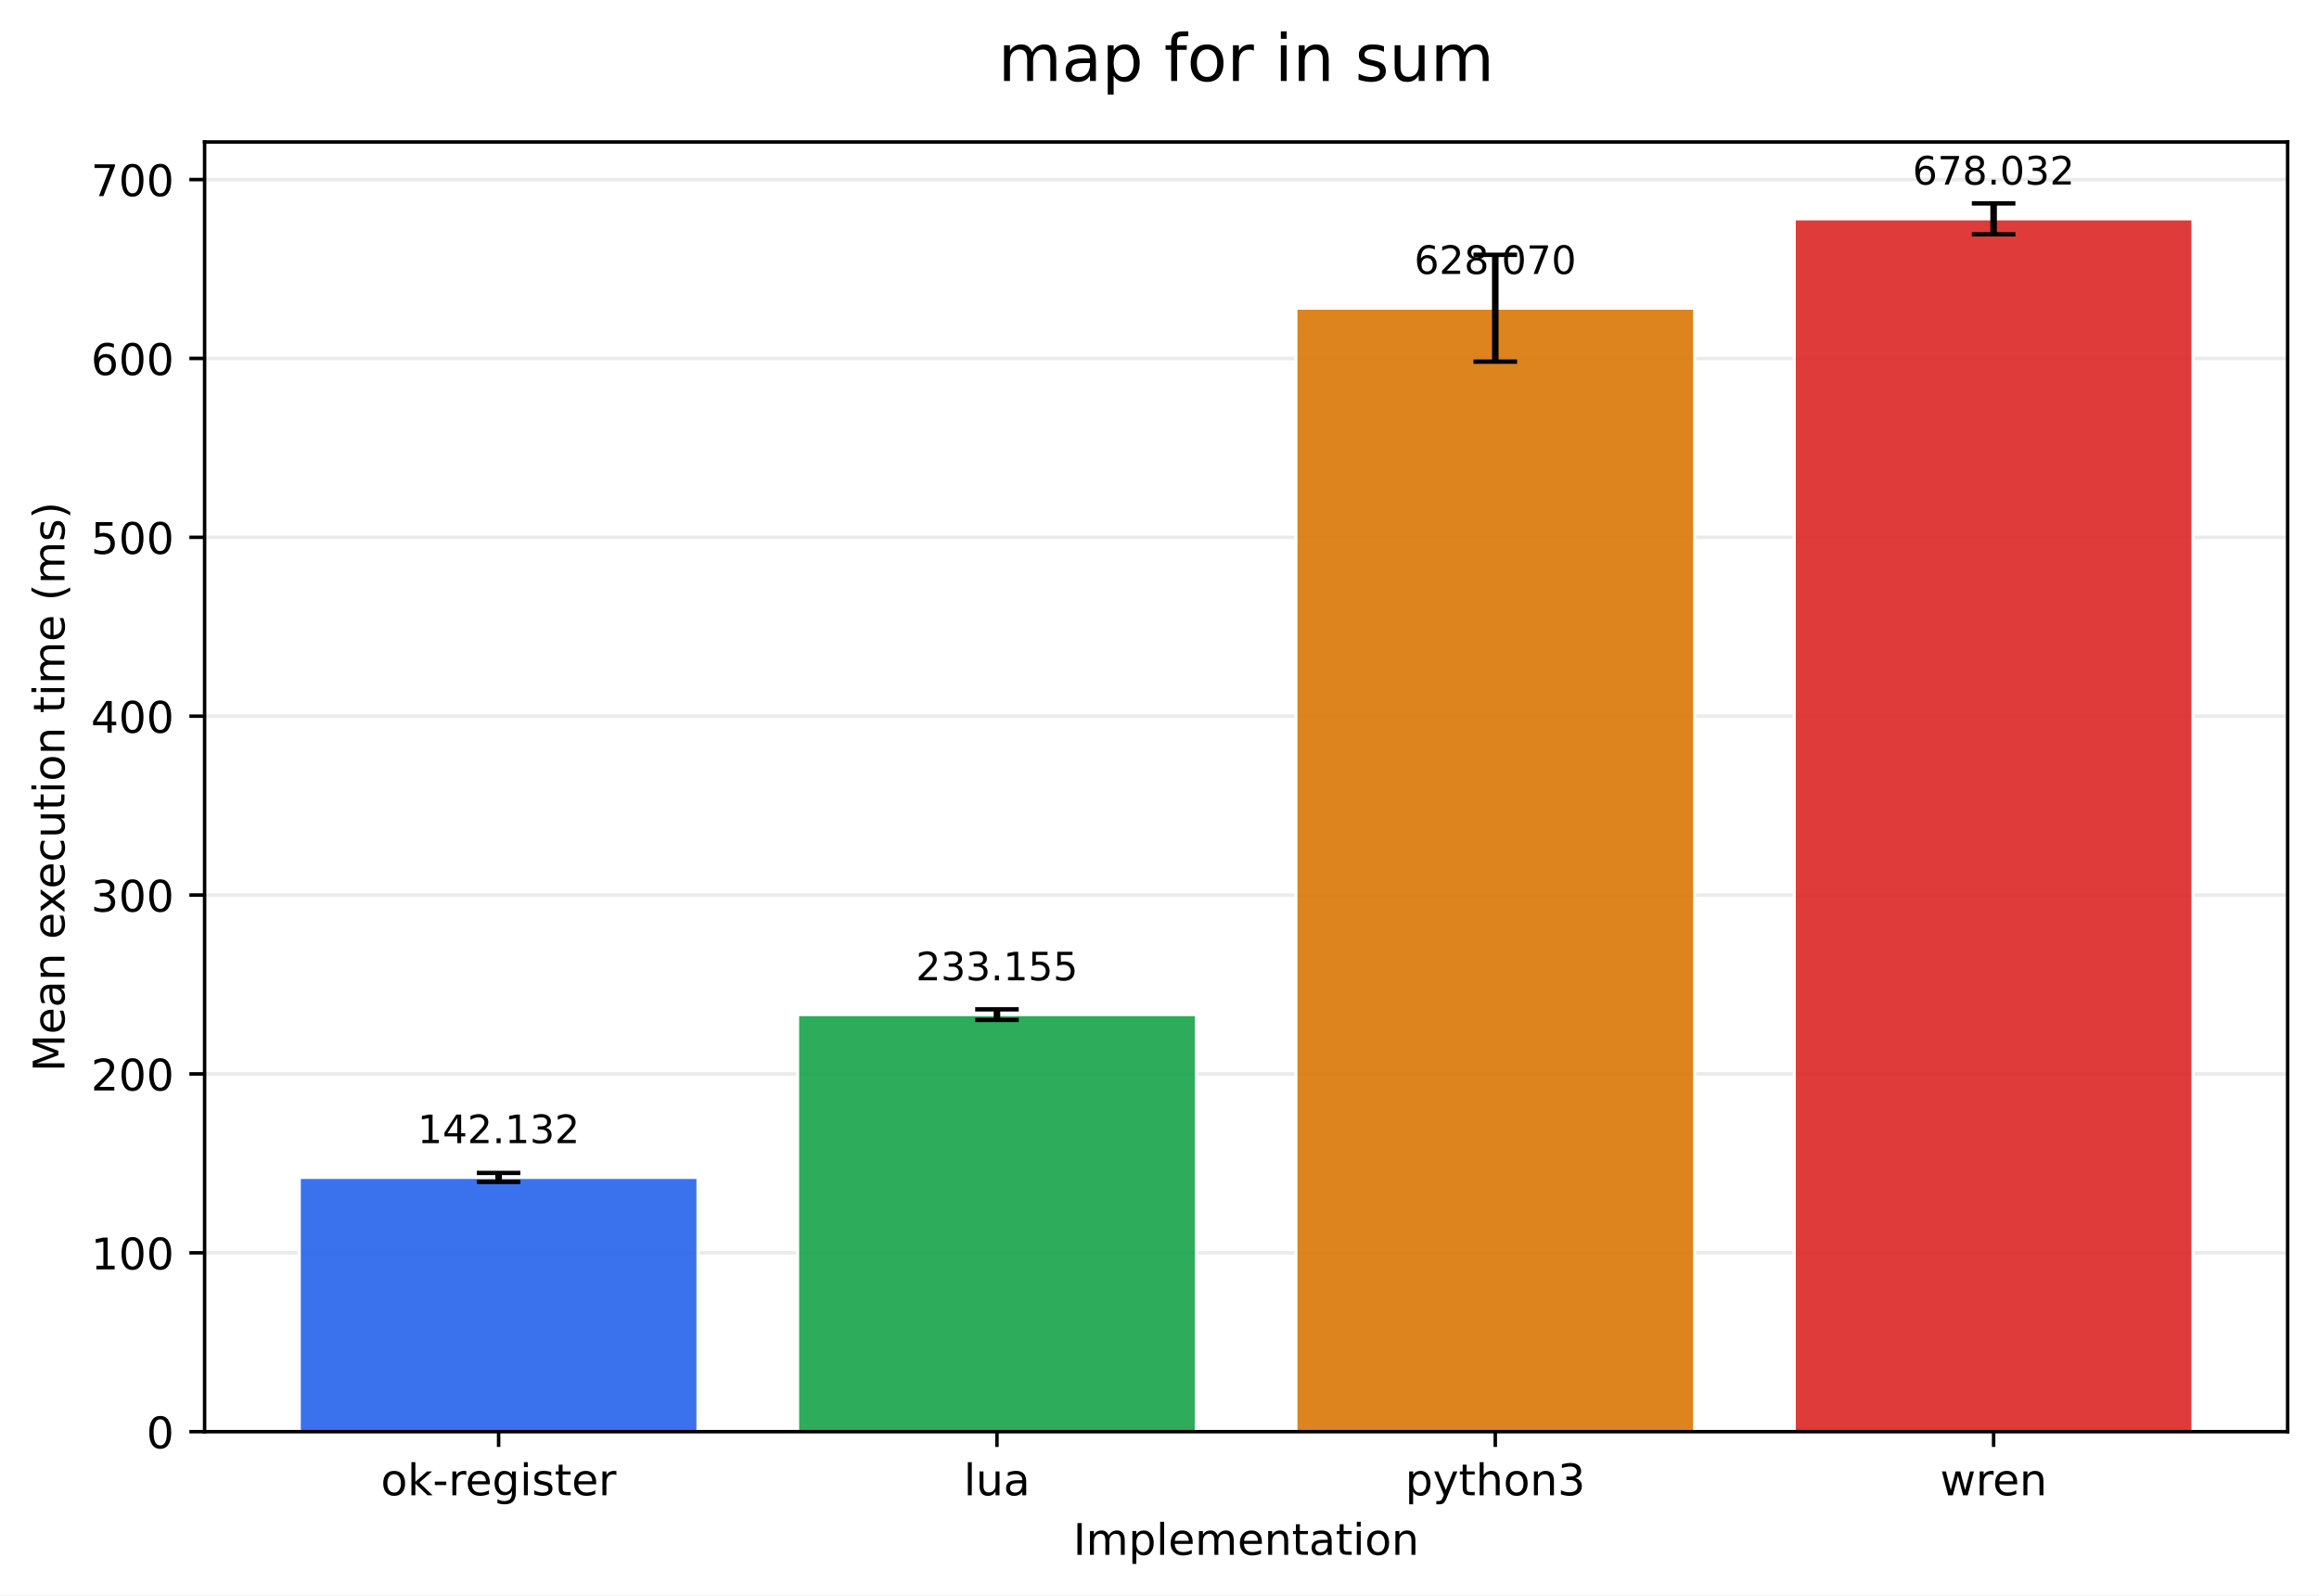
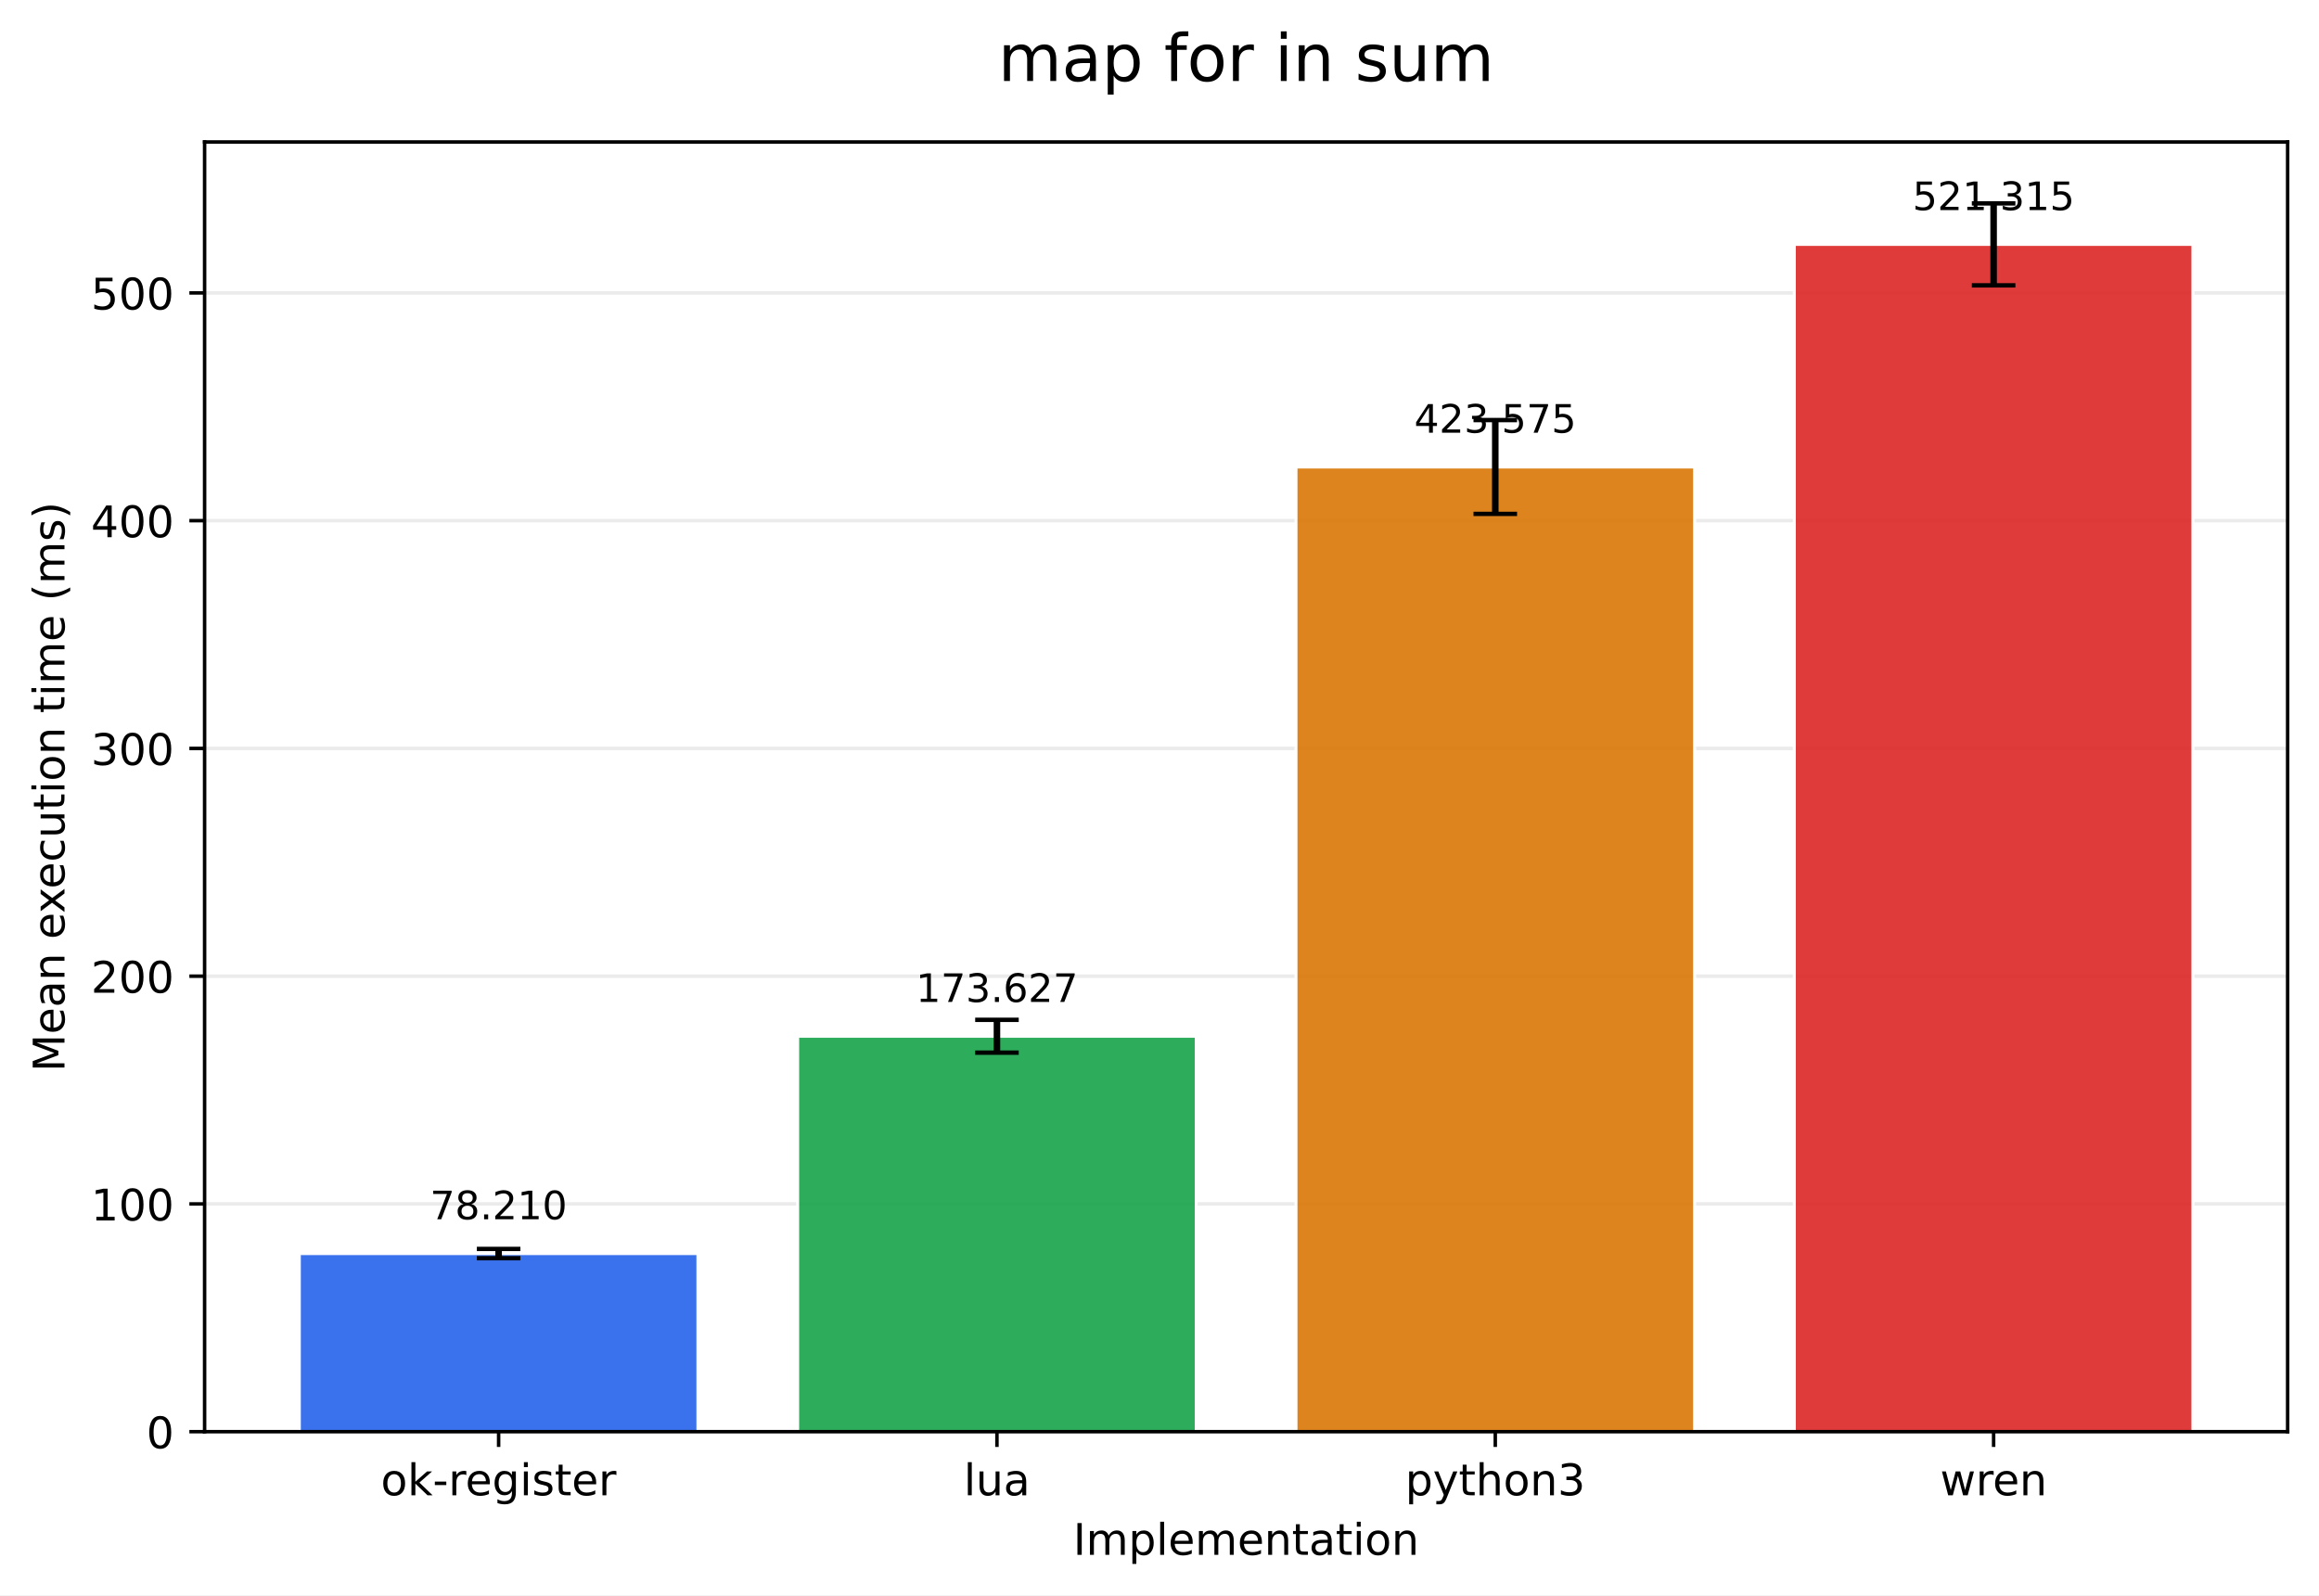
<svg xmlns="http://www.w3.org/2000/svg" xmlns:xlink="http://www.w3.org/1999/xlink" width="532.316pt" height="366.274pt" viewBox="0 0 532.316 366.274" version="1.1">
  <defs>
    <style type="text/css">*{stroke-linejoin: round; stroke-linecap: butt}</style>
  </defs>
  <g id="figure_1">
    <g id="patch_1">
      <path d="M 0 366.274  L 532.316 366.274  L 532.316 0  L 0 0  z " style="fill: #ffffff" />
    </g>
    <g id="axes_1">
      <g id="patch_2">
        <path d="M 46.966 328.718  L 525.116 328.718  L 525.116 32.598  L 46.966 32.598  z " style="fill: #ffffff" />
      </g>
      <g id="matplotlib.axis_1">
        <g id="xtick_1">
          <g id="line2d_1">
            <defs>
-               <path id="m0821c8e888" d="M 0 0  L 0 3.5  " style="stroke: #000000; stroke-width: 0.8" />
+               <path id="m2a55e79a93" d="M 0 0  L 0 3.5  " style="stroke: #000000; stroke-width: 0.8" />
            </defs>
            <g>
-               <use xlink:href="#m0821c8e888" x="114.456" y="328.718" style="stroke: #000000; stroke-width: 0.8" />
+               <use xlink:href="#m2a55e79a93" x="114.456" y="328.718" style="stroke: #000000; stroke-width: 0.8" />
            </g>
          </g>
          <g id="text_1">
            <g transform="translate(87.41742 343.3161) scale(0.1 -0.1)">
              <defs>
                <path id="DejaVuSans-6f" d="M 1959 3097  Q 1497 3097 1228 2736  Q 959 2375 959 1747  Q 959 1119 1226 758  Q 1494 397 1959 397  Q 2419 397 2687 759  Q 2956 1122 2956 1747  Q 2956 2369 2687 2733  Q 2419 3097 1959 3097  z M 1959 3584  Q 2709 3584 3137 3096  Q 3566 2609 3566 1747  Q 3566 888 3137 398  Q 2709 -91 1959 -91  Q 1206 -91 779 398  Q 353 888 353 1747  Q 353 2609 779 3096  Q 1206 3584 1959 3584  z " transform="scale(0.015625)" />
                <path id="DejaVuSans-6b" d="M 581 4863  L 1159 4863  L 1159 1991  L 2875 3500  L 3609 3500  L 1753 1863  L 3688 0  L 2938 0  L 1159 1709  L 1159 0  L 581 0  L 581 4863  z " transform="scale(0.015625)" />
                <path id="DejaVuSans-2d" d="M 313 2009  L 1997 2009  L 1997 1497  L 313 1497  L 313 2009  z " transform="scale(0.015625)" />
                <path id="DejaVuSans-72" d="M 2631 2963  Q 2534 3019 2420 3045  Q 2306 3072 2169 3072  Q 1681 3072 1420 2755  Q 1159 2438 1159 1844  L 1159 0  L 581 0  L 581 3500  L 1159 3500  L 1159 2956  Q 1341 3275 1631 3429  Q 1922 3584 2338 3584  Q 2397 3584 2469 3576  Q 2541 3569 2628 3553  L 2631 2963  z " transform="scale(0.015625)" />
                <path id="DejaVuSans-65" d="M 3597 1894  L 3597 1613  L 953 1613  Q 991 1019 1311 708  Q 1631 397 2203 397  Q 2534 397 2845 478  Q 3156 559 3463 722  L 3463 178  Q 3153 47 2828 -22  Q 2503 -91 2169 -91  Q 1331 -91 842 396  Q 353 884 353 1716  Q 353 2575 817 3079  Q 1281 3584 2069 3584  Q 2775 3584 3186 3129  Q 3597 2675 3597 1894  z M 3022 2063  Q 3016 2534 2758 2815  Q 2500 3097 2075 3097  Q 1594 3097 1305 2825  Q 1016 2553 972 2059  L 3022 2063  z " transform="scale(0.015625)" />
                <path id="DejaVuSans-67" d="M 2906 1791  Q 2906 2416 2648 2759  Q 2391 3103 1925 3103  Q 1463 3103 1205 2759  Q 947 2416 947 1791  Q 947 1169 1205 825  Q 1463 481 1925 481  Q 2391 481 2648 825  Q 2906 1169 2906 1791  z M 3481 434  Q 3481 -459 3084 -895  Q 2688 -1331 1869 -1331  Q 1566 -1331 1297 -1286  Q 1028 -1241 775 -1147  L 775 -588  Q 1028 -725 1275 -790  Q 1522 -856 1778 -856  Q 2344 -856 2625 -561  Q 2906 -266 2906 331  L 2906 616  Q 2728 306 2450 153  Q 2172 0 1784 0  Q 1141 0 747 490  Q 353 981 353 1791  Q 353 2603 747 3093  Q 1141 3584 1784 3584  Q 2172 3584 2450 3431  Q 2728 3278 2906 2969  L 2906 3500  L 3481 3500  L 3481 434  z " transform="scale(0.015625)" />
                <path id="DejaVuSans-69" d="M 603 3500  L 1178 3500  L 1178 0  L 603 0  L 603 3500  z M 603 4863  L 1178 4863  L 1178 4134  L 603 4134  L 603 4863  z " transform="scale(0.015625)" />
                <path id="DejaVuSans-73" d="M 2834 3397  L 2834 2853  Q 2591 2978 2328 3040  Q 2066 3103 1784 3103  Q 1356 3103 1142 2972  Q 928 2841 928 2578  Q 928 2378 1081 2264  Q 1234 2150 1697 2047  L 1894 2003  Q 2506 1872 2764 1633  Q 3022 1394 3022 966  Q 3022 478 2636 193  Q 2250 -91 1575 -91  Q 1294 -91 989 -36  Q 684 19 347 128  L 347 722  Q 666 556 975 473  Q 1284 391 1588 391  Q 1994 391 2212 530  Q 2431 669 2431 922  Q 2431 1156 2273 1281  Q 2116 1406 1581 1522  L 1381 1569  Q 847 1681 609 1914  Q 372 2147 372 2553  Q 372 3047 722 3315  Q 1072 3584 1716 3584  Q 2034 3584 2315 3537  Q 2597 3491 2834 3397  z " transform="scale(0.015625)" />
                <path id="DejaVuSans-74" d="M 1172 4494  L 1172 3500  L 2356 3500  L 2356 3053  L 1172 3053  L 1172 1153  Q 1172 725 1289 603  Q 1406 481 1766 481  L 2356 481  L 2356 0  L 1766 0  Q 1100 0 847 248  Q 594 497 594 1153  L 594 3053  L 172 3053  L 172 3500  L 594 3500  L 594 4494  L 1172 4494  z " transform="scale(0.015625)" />
              </defs>
              <use xlink:href="#DejaVuSans-6f" />
              <use xlink:href="#DejaVuSans-6b" transform="translate(61.18164 0)" />
              <use xlink:href="#DejaVuSans-2d" transform="translate(119.0918 0)" />
              <use xlink:href="#DejaVuSans-72" transform="translate(155.1758 0)" />
              <use xlink:href="#DejaVuSans-65" transform="translate(194.0391 0)" />
              <use xlink:href="#DejaVuSans-67" transform="translate(255.5625 0)" />
              <use xlink:href="#DejaVuSans-69" transform="translate(319.0391 0)" />
              <use xlink:href="#DejaVuSans-73" transform="translate(346.8223 0)" />
              <use xlink:href="#DejaVuSans-74" transform="translate(398.9219 0)" />
              <use xlink:href="#DejaVuSans-65" transform="translate(438.1309 0)" />
              <use xlink:href="#DejaVuSans-72" transform="translate(499.6543 0)" />
            </g>
          </g>
        </g>
        <g id="xtick_2">
          <g id="line2d_2">
            <g>
-               <use xlink:href="#m0821c8e888" x="228.846" y="328.718" style="stroke: #000000; stroke-width: 0.8" />
+               <use xlink:href="#m2a55e79a93" x="228.846" y="328.718" style="stroke: #000000; stroke-width: 0.8" />
            </g>
          </g>
          <g id="text_2">
            <g transform="translate(221.2238 343.3161) scale(0.1 -0.1)">
              <defs>
                <path id="DejaVuSans-6c" d="M 603 4863  L 1178 4863  L 1178 0  L 603 0  L 603 4863  z " transform="scale(0.015625)" />
                <path id="DejaVuSans-75" d="M 544 1381  L 544 3500  L 1119 3500  L 1119 1403  Q 1119 906 1312 657  Q 1506 409 1894 409  Q 2359 409 2629 706  Q 2900 1003 2900 1516  L 2900 3500  L 3475 3500  L 3475 0  L 2900 0  L 2900 538  Q 2691 219 2414 64  Q 2138 -91 1772 -91  Q 1169 -91 856 284  Q 544 659 544 1381  z M 1991 3584  L 1991 3584  z " transform="scale(0.015625)" />
                <path id="DejaVuSans-61" d="M 2194 1759  Q 1497 1759 1228 1600  Q 959 1441 959 1056  Q 959 750 1161 570  Q 1363 391 1709 391  Q 2188 391 2477 730  Q 2766 1069 2766 1631  L 2766 1759  L 2194 1759  z M 3341 1997  L 3341 0  L 2766 0  L 2766 531  Q 2569 213 2275 61  Q 1981 -91 1556 -91  Q 1019 -91 701 211  Q 384 513 384 1019  Q 384 1609 779 1909  Q 1175 2209 1959 2209  L 2766 2209  L 2766 2266  Q 2766 2663 2505 2880  Q 2244 3097 1772 3097  Q 1472 3097 1187 3025  Q 903 2953 641 2809  L 641 3341  Q 956 3463 1253 3523  Q 1550 3584 1831 3584  Q 2591 3584 2966 3190  Q 3341 2797 3341 1997  z " transform="scale(0.015625)" />
              </defs>
              <use xlink:href="#DejaVuSans-6c" />
              <use xlink:href="#DejaVuSans-75" transform="translate(27.7832 0)" />
              <use xlink:href="#DejaVuSans-61" transform="translate(91.16211 0)" />
            </g>
          </g>
        </g>
        <g id="xtick_3">
          <g id="line2d_3">
            <g>
-               <use xlink:href="#m0821c8e888" x="343.236" y="328.718" style="stroke: #000000; stroke-width: 0.8" />
+               <use xlink:href="#m2a55e79a93" x="343.236" y="328.718" style="stroke: #000000; stroke-width: 0.8" />
            </g>
          </g>
          <g id="text_3">
            <g transform="translate(322.5637 343.3161) scale(0.1 -0.1)">
              <defs>
                <path id="DejaVuSans-70" d="M 1159 525  L 1159 -1331  L 581 -1331  L 581 3500  L 1159 3500  L 1159 2969  Q 1341 3281 1617 3432  Q 1894 3584 2278 3584  Q 2916 3584 3314 3078  Q 3713 2572 3713 1747  Q 3713 922 3314 415  Q 2916 -91 2278 -91  Q 1894 -91 1617 61  Q 1341 213 1159 525  z M 3116 1747  Q 3116 2381 2855 2742  Q 2594 3103 2138 3103  Q 1681 3103 1420 2742  Q 1159 2381 1159 1747  Q 1159 1113 1420 752  Q 1681 391 2138 391  Q 2594 391 2855 752  Q 3116 1113 3116 1747  z " transform="scale(0.015625)" />
                <path id="DejaVuSans-79" d="M 2059 -325  Q 1816 -950 1584 -1140  Q 1353 -1331 966 -1331  L 506 -1331  L 506 -850  L 844 -850  Q 1081 -850 1212 -737  Q 1344 -625 1503 -206  L 1606 56  L 191 3500  L 800 3500  L 1894 763  L 2988 3500  L 3597 3500  L 2059 -325  z " transform="scale(0.015625)" />
                <path id="DejaVuSans-68" d="M 3513 2113  L 3513 0  L 2938 0  L 2938 2094  Q 2938 2591 2744 2837  Q 2550 3084 2163 3084  Q 1697 3084 1428 2787  Q 1159 2491 1159 1978  L 1159 0  L 581 0  L 581 4863  L 1159 4863  L 1159 2956  Q 1366 3272 1645 3428  Q 1925 3584 2291 3584  Q 2894 3584 3203 3211  Q 3513 2838 3513 2113  z " transform="scale(0.015625)" />
                <path id="DejaVuSans-6e" d="M 3513 2113  L 3513 0  L 2938 0  L 2938 2094  Q 2938 2591 2744 2837  Q 2550 3084 2163 3084  Q 1697 3084 1428 2787  Q 1159 2491 1159 1978  L 1159 0  L 581 0  L 581 3500  L 1159 3500  L 1159 2956  Q 1366 3272 1645 3428  Q 1925 3584 2291 3584  Q 2894 3584 3203 3211  Q 3513 2838 3513 2113  z " transform="scale(0.015625)" />
                <path id="DejaVuSans-33" d="M 2597 2516  Q 3050 2419 3304 2112  Q 3559 1806 3559 1356  Q 3559 666 3084 287  Q 2609 -91 1734 -91  Q 1441 -91 1130 -33  Q 819 25 488 141  L 488 750  Q 750 597 1062 519  Q 1375 441 1716 441  Q 2309 441 2620 675  Q 2931 909 2931 1356  Q 2931 1769 2642 2001  Q 2353 2234 1838 2234  L 1294 2234  L 1294 2753  L 1863 2753  Q 2328 2753 2575 2939  Q 2822 3125 2822 3475  Q 2822 3834 2567 4026  Q 2313 4219 1838 4219  Q 1578 4219 1281 4162  Q 984 4106 628 3988  L 628 4550  Q 988 4650 1302 4700  Q 1616 4750 1894 4750  Q 2613 4750 3031 4423  Q 3450 4097 3450 3541  Q 3450 3153 3228 2886  Q 3006 2619 2597 2516  z " transform="scale(0.015625)" />
              </defs>
              <use xlink:href="#DejaVuSans-70" />
              <use xlink:href="#DejaVuSans-79" transform="translate(63.47656 0)" />
              <use xlink:href="#DejaVuSans-74" transform="translate(122.6562 0)" />
              <use xlink:href="#DejaVuSans-68" transform="translate(161.8652 0)" />
              <use xlink:href="#DejaVuSans-6f" transform="translate(225.2441 0)" />
              <use xlink:href="#DejaVuSans-6e" transform="translate(286.4258 0)" />
              <use xlink:href="#DejaVuSans-33" transform="translate(349.8047 0)" />
            </g>
          </g>
        </g>
        <g id="xtick_4">
          <g id="line2d_4">
            <g>
-               <use xlink:href="#m0821c8e888" x="457.626" y="328.718" style="stroke: #000000; stroke-width: 0.8" />
+               <use xlink:href="#m2a55e79a93" x="457.626" y="328.718" style="stroke: #000000; stroke-width: 0.8" />
            </g>
          </g>
          <g id="text_4">
            <g transform="translate(445.3482 343.3161) scale(0.1 -0.1)">
              <defs>
                <path id="DejaVuSans-77" d="M 269 3500  L 844 3500  L 1563 769  L 2278 3500  L 2956 3500  L 3675 769  L 4391 3500  L 4966 3500  L 4050 0  L 3372 0  L 2619 2869  L 1863 0  L 1184 0  L 269 3500  z " transform="scale(0.015625)" />
              </defs>
              <use xlink:href="#DejaVuSans-77" />
              <use xlink:href="#DejaVuSans-72" transform="translate(81.78711 0)" />
              <use xlink:href="#DejaVuSans-65" transform="translate(120.6504 0)" />
              <use xlink:href="#DejaVuSans-6e" transform="translate(182.1738 0)" />
            </g>
          </g>
        </g>
        <g id="text_5">
          <g transform="translate(246.3383 356.9942) scale(0.1 -0.1)">
            <defs>
              <path id="DejaVuSans-49" d="M 628 4666  L 1259 4666  L 1259 0  L 628 0  L 628 4666  z " transform="scale(0.015625)" />
              <path id="DejaVuSans-6d" d="M 3328 2828  Q 3544 3216 3844 3400  Q 4144 3584 4550 3584  Q 5097 3584 5394 3201  Q 5691 2819 5691 2113  L 5691 0  L 5113 0  L 5113 2094  Q 5113 2597 4934 2840  Q 4756 3084 4391 3084  Q 3944 3084 3684 2787  Q 3425 2491 3425 1978  L 3425 0  L 2847 0  L 2847 2094  Q 2847 2600 2669 2842  Q 2491 3084 2119 3084  Q 1678 3084 1418 2786  Q 1159 2488 1159 1978  L 1159 0  L 581 0  L 581 3500  L 1159 3500  L 1159 2956  Q 1356 3278 1631 3431  Q 1906 3584 2284 3584  Q 2666 3584 2933 3390  Q 3200 3197 3328 2828  z " transform="scale(0.015625)" />
            </defs>
            <use xlink:href="#DejaVuSans-49" />
            <use xlink:href="#DejaVuSans-6d" transform="translate(29.49219 0)" />
            <use xlink:href="#DejaVuSans-70" transform="translate(126.9043 0)" />
            <use xlink:href="#DejaVuSans-6c" transform="translate(190.3809 0)" />
            <use xlink:href="#DejaVuSans-65" transform="translate(218.1641 0)" />
            <use xlink:href="#DejaVuSans-6d" transform="translate(279.6875 0)" />
            <use xlink:href="#DejaVuSans-65" transform="translate(377.0996 0)" />
            <use xlink:href="#DejaVuSans-6e" transform="translate(438.623 0)" />
            <use xlink:href="#DejaVuSans-74" transform="translate(502.002 0)" />
            <use xlink:href="#DejaVuSans-61" transform="translate(541.2109 0)" />
            <use xlink:href="#DejaVuSans-74" transform="translate(602.4902 0)" />
            <use xlink:href="#DejaVuSans-69" transform="translate(641.6992 0)" />
            <use xlink:href="#DejaVuSans-6f" transform="translate(669.4824 0)" />
            <use xlink:href="#DejaVuSans-6e" transform="translate(730.6641 0)" />
          </g>
        </g>
      </g>
      <g id="matplotlib.axis_2">
        <g id="ytick_1">
          <g id="line2d_5">
-             <path d="M 46.966 328.718  L 525.116 328.718  " clip-path="url(#p294529194a)" style="fill: none; stroke: #b0b0b0; stroke-opacity: 0.25; stroke-width: 0.8; stroke-linecap: square" />
+             <path d="M 46.966 328.718  L 525.116 328.718  " clip-path="url(#p10f95c80cb)" style="fill: none; stroke: #b0b0b0; stroke-opacity: 0.25; stroke-width: 0.8; stroke-linecap: square" />
          </g>
          <g id="line2d_6">
            <defs>
-               <path id="m1f28e99f9d" d="M 0 0  L -3.5 0  " style="stroke: #000000; stroke-width: 0.8" />
+               <path id="m86f6dd68c0" d="M 0 0  L -3.5 0  " style="stroke: #000000; stroke-width: 0.8" />
            </defs>
            <g>
-               <use xlink:href="#m1f28e99f9d" x="46.966" y="328.718" style="stroke: #000000; stroke-width: 0.8" />
+               <use xlink:href="#m86f6dd68c0" x="46.966" y="328.718" style="stroke: #000000; stroke-width: 0.8" />
            </g>
          </g>
          <g id="text_6">
            <g transform="translate(33.60312 332.5169) scale(0.1 -0.1)">
              <defs>
                <path id="DejaVuSans-30" d="M 2034 4250  Q 1547 4250 1301 3770  Q 1056 3291 1056 2328  Q 1056 1369 1301 889  Q 1547 409 2034 409  Q 2525 409 2770 889  Q 3016 1369 3016 2328  Q 3016 3291 2770 3770  Q 2525 4250 2034 4250  z M 2034 4750  Q 2819 4750 3233 4129  Q 3647 3509 3647 2328  Q 3647 1150 3233 529  Q 2819 -91 2034 -91  Q 1250 -91 836 529  Q 422 1150 422 2328  Q 422 3509 836 4129  Q 1250 4750 2034 4750  z " transform="scale(0.015625)" />
              </defs>
              <use xlink:href="#DejaVuSans-30" />
            </g>
          </g>
        </g>
        <g id="ytick_2">
          <g id="line2d_7">
-             <path d="M 46.966 287.648  L 525.116 287.648  " clip-path="url(#p294529194a)" style="fill: none; stroke: #b0b0b0; stroke-opacity: 0.25; stroke-width: 0.8; stroke-linecap: square" />
+             <path d="M 46.966 276.425  L 525.116 276.425  " clip-path="url(#p10f95c80cb)" style="fill: none; stroke: #b0b0b0; stroke-opacity: 0.25; stroke-width: 0.8; stroke-linecap: square" />
          </g>
          <g id="line2d_8">
            <g>
-               <use xlink:href="#m1f28e99f9d" x="46.966" y="287.648" style="stroke: #000000; stroke-width: 0.8" />
+               <use xlink:href="#m86f6dd68c0" x="46.966" y="276.425" style="stroke: #000000; stroke-width: 0.8" />
            </g>
          </g>
          <g id="text_7">
-             <g transform="translate(20.87813 291.4469) scale(0.1 -0.1)">
+             <g transform="translate(20.87813 280.224) scale(0.1 -0.1)">
              <defs>
                <path id="DejaVuSans-31" d="M 794 531  L 1825 531  L 1825 4091  L 703 3866  L 703 4441  L 1819 4666  L 2450 4666  L 2450 531  L 3481 531  L 3481 0  L 794 0  L 794 531  z " transform="scale(0.015625)" />
              </defs>
              <use xlink:href="#DejaVuSans-31" />
              <use xlink:href="#DejaVuSans-30" transform="translate(63.62305 0)" />
              <use xlink:href="#DejaVuSans-30" transform="translate(127.2461 0)" />
            </g>
          </g>
        </g>
        <g id="ytick_3">
          <g id="line2d_9">
-             <path d="M 46.966 246.578  L 525.116 246.578  " clip-path="url(#p294529194a)" style="fill: none; stroke: #b0b0b0; stroke-opacity: 0.25; stroke-width: 0.8; stroke-linecap: square" />
+             <path d="M 46.966 224.132  L 525.116 224.132  " clip-path="url(#p10f95c80cb)" style="fill: none; stroke: #b0b0b0; stroke-opacity: 0.25; stroke-width: 0.8; stroke-linecap: square" />
          </g>
          <g id="line2d_10">
            <g>
-               <use xlink:href="#m1f28e99f9d" x="46.966" y="246.578" style="stroke: #000000; stroke-width: 0.8" />
+               <use xlink:href="#m86f6dd68c0" x="46.966" y="224.132" style="stroke: #000000; stroke-width: 0.8" />
            </g>
          </g>
          <g id="text_8">
-             <g transform="translate(20.87813 250.377) scale(0.1 -0.1)">
+             <g transform="translate(20.87813 227.931) scale(0.1 -0.1)">
              <defs>
                <path id="DejaVuSans-32" d="M 1228 531  L 3431 531  L 3431 0  L 469 0  L 469 531  Q 828 903 1448 1529  Q 2069 2156 2228 2338  Q 2531 2678 2651 2914  Q 2772 3150 2772 3378  Q 2772 3750 2511 3984  Q 2250 4219 1831 4219  Q 1534 4219 1204 4116  Q 875 4013 500 3803  L 500 4441  Q 881 4594 1212 4672  Q 1544 4750 1819 4750  Q 2544 4750 2975 4387  Q 3406 4025 3406 3419  Q 3406 3131 3298 2873  Q 3191 2616 2906 2266  Q 2828 2175 2409 1742  Q 1991 1309 1228 531  z " transform="scale(0.015625)" />
              </defs>
              <use xlink:href="#DejaVuSans-32" />
              <use xlink:href="#DejaVuSans-30" transform="translate(63.62305 0)" />
              <use xlink:href="#DejaVuSans-30" transform="translate(127.2461 0)" />
            </g>
          </g>
        </g>
        <g id="ytick_4">
          <g id="line2d_11">
-             <path d="M 46.966 205.508  L 525.116 205.508  " clip-path="url(#p294529194a)" style="fill: none; stroke: #b0b0b0; stroke-opacity: 0.25; stroke-width: 0.8; stroke-linecap: square" />
+             <path d="M 46.966 171.839  L 525.116 171.839  " clip-path="url(#p10f95c80cb)" style="fill: none; stroke: #b0b0b0; stroke-opacity: 0.25; stroke-width: 0.8; stroke-linecap: square" />
          </g>
          <g id="line2d_12">
            <g>
-               <use xlink:href="#m1f28e99f9d" x="46.966" y="205.508" style="stroke: #000000; stroke-width: 0.8" />
+               <use xlink:href="#m86f6dd68c0" x="46.966" y="171.839" style="stroke: #000000; stroke-width: 0.8" />
            </g>
          </g>
          <g id="text_9">
-             <g transform="translate(20.87813 209.307) scale(0.1 -0.1)">
+             <g transform="translate(20.87813 175.6381) scale(0.1 -0.1)">
              <use xlink:href="#DejaVuSans-33" />
              <use xlink:href="#DejaVuSans-30" transform="translate(63.62305 0)" />
              <use xlink:href="#DejaVuSans-30" transform="translate(127.2461 0)" />
            </g>
          </g>
        </g>
        <g id="ytick_5">
          <g id="line2d_13">
-             <path d="M 46.966 164.438  L 525.116 164.438  " clip-path="url(#p294529194a)" style="fill: none; stroke: #b0b0b0; stroke-opacity: 0.25; stroke-width: 0.8; stroke-linecap: square" />
+             <path d="M 46.966 119.546  L 525.116 119.546  " clip-path="url(#p10f95c80cb)" style="fill: none; stroke: #b0b0b0; stroke-opacity: 0.25; stroke-width: 0.8; stroke-linecap: square" />
          </g>
          <g id="line2d_14">
            <g>
-               <use xlink:href="#m1f28e99f9d" x="46.966" y="164.438" style="stroke: #000000; stroke-width: 0.8" />
+               <use xlink:href="#m86f6dd68c0" x="46.966" y="119.546" style="stroke: #000000; stroke-width: 0.8" />
            </g>
          </g>
          <g id="text_10">
-             <g transform="translate(20.87813 168.2371) scale(0.1 -0.1)">
+             <g transform="translate(20.87813 123.3452) scale(0.1 -0.1)">
              <defs>
                <path id="DejaVuSans-34" d="M 2419 4116  L 825 1625  L 2419 1625  L 2419 4116  z M 2253 4666  L 3047 4666  L 3047 1625  L 3713 1625  L 3713 1100  L 3047 1100  L 3047 0  L 2419 0  L 2419 1100  L 313 1100  L 313 1709  L 2253 4666  z " transform="scale(0.015625)" />
              </defs>
              <use xlink:href="#DejaVuSans-34" />
              <use xlink:href="#DejaVuSans-30" transform="translate(63.62305 0)" />
              <use xlink:href="#DejaVuSans-30" transform="translate(127.2461 0)" />
            </g>
          </g>
        </g>
        <g id="ytick_6">
          <g id="line2d_15">
-             <path d="M 46.966 123.368  L 525.116 123.368  " clip-path="url(#p294529194a)" style="fill: none; stroke: #b0b0b0; stroke-opacity: 0.25; stroke-width: 0.8; stroke-linecap: square" />
+             <path d="M 46.966 67.253  L 525.116 67.253  " clip-path="url(#p10f95c80cb)" style="fill: none; stroke: #b0b0b0; stroke-opacity: 0.25; stroke-width: 0.8; stroke-linecap: square" />
          </g>
          <g id="line2d_16">
            <g>
-               <use xlink:href="#m1f28e99f9d" x="46.966" y="123.368" style="stroke: #000000; stroke-width: 0.8" />
+               <use xlink:href="#m86f6dd68c0" x="46.966" y="67.253" style="stroke: #000000; stroke-width: 0.8" />
            </g>
          </g>
          <g id="text_11">
-             <g transform="translate(20.87813 127.1671) scale(0.1 -0.1)">
+             <g transform="translate(20.87813 71.05225) scale(0.1 -0.1)">
              <defs>
                <path id="DejaVuSans-35" d="M 691 4666  L 3169 4666  L 3169 4134  L 1269 4134  L 1269 2991  Q 1406 3038 1543 3061  Q 1681 3084 1819 3084  Q 2600 3084 3056 2656  Q 3513 2228 3513 1497  Q 3513 744 3044 326  Q 2575 -91 1722 -91  Q 1428 -91 1123 -41  Q 819 9 494 109  L 494 744  Q 775 591 1075 516  Q 1375 441 1709 441  Q 2250 441 2565 725  Q 2881 1009 2881 1497  Q 2881 1984 2565 2268  Q 2250 2553 1709 2553  Q 1456 2553 1204 2497  Q 953 2441 691 2322  L 691 4666  z " transform="scale(0.015625)" />
              </defs>
              <use xlink:href="#DejaVuSans-35" />
              <use xlink:href="#DejaVuSans-30" transform="translate(63.62305 0)" />
              <use xlink:href="#DejaVuSans-30" transform="translate(127.2461 0)" />
            </g>
          </g>
        </g>
-         <g id="ytick_7">
-           <g id="line2d_17">
-             <path d="M 46.966 82.298  L 525.116 82.298  " clip-path="url(#p294529194a)" style="fill: none; stroke: #b0b0b0; stroke-opacity: 0.25; stroke-width: 0.8; stroke-linecap: square" />
-           </g>
-           <g id="line2d_18">
-             <g>
-               <use xlink:href="#m1f28e99f9d" x="46.966" y="82.298" style="stroke: #000000; stroke-width: 0.8" />
-             </g>
-           </g>
-           <g id="text_12">
-             <g transform="translate(20.87813 86.09715) scale(0.1 -0.1)">
-               <defs>
-                 <path id="DejaVuSans-36" d="M 2113 2584  Q 1688 2584 1439 2293  Q 1191 2003 1191 1497  Q 1191 994 1439 701  Q 1688 409 2113 409  Q 2538 409 2786 701  Q 3034 994 3034 1497  Q 3034 2003 2786 2293  Q 2538 2584 2113 2584  z M 3366 4563  L 3366 3988  Q 3128 4100 2886 4159  Q 2644 4219 2406 4219  Q 1781 4219 1451 3797  Q 1122 3375 1075 2522  Q 1259 2794 1537 2939  Q 1816 3084 2150 3084  Q 2853 3084 3261 2657  Q 3669 2231 3669 1497  Q 3669 778 3244 343  Q 2819 -91 2113 -91  Q 1303 -91 875 529  Q 447 1150 447 2328  Q 447 3434 972 4092  Q 1497 4750 2381 4750  Q 2619 4750 2861 4703  Q 3103 4656 3366 4563  z " transform="scale(0.015625)" />
-               </defs>
-               <use xlink:href="#DejaVuSans-36" />
-               <use xlink:href="#DejaVuSans-30" transform="translate(63.62305 0)" />
-               <use xlink:href="#DejaVuSans-30" transform="translate(127.2461 0)" />
-             </g>
-           </g>
-         </g>
-         <g id="ytick_8">
-           <g id="line2d_19">
-             <path d="M 46.966 41.228  L 525.116 41.228  " clip-path="url(#p294529194a)" style="fill: none; stroke: #b0b0b0; stroke-opacity: 0.25; stroke-width: 0.8; stroke-linecap: square" />
-           </g>
-           <g id="line2d_20">
-             <g>
-               <use xlink:href="#m1f28e99f9d" x="46.966" y="41.228" style="stroke: #000000; stroke-width: 0.8" />
-             </g>
-           </g>
-           <g id="text_13">
-             <g transform="translate(20.87813 45.02719) scale(0.1 -0.1)">
-               <defs>
-                 <path id="DejaVuSans-37" d="M 525 4666  L 3525 4666  L 3525 4397  L 1831 0  L 1172 0  L 2766 4134  L 525 4134  L 525 4666  z " transform="scale(0.015625)" />
-               </defs>
-               <use xlink:href="#DejaVuSans-37" />
-               <use xlink:href="#DejaVuSans-30" transform="translate(63.62305 0)" />
-               <use xlink:href="#DejaVuSans-30" transform="translate(127.2461 0)" />
-             </g>
-           </g>
-         </g>
-         <g id="text_14">
+         <g id="text_12">
          <g transform="translate(14.79844 246.085) rotate(-90) scale(0.1 -0.1)">
            <defs>
              <path id="DejaVuSans-4d" d="M 628 4666  L 1569 4666  L 2759 1491  L 3956 4666  L 4897 4666  L 4897 0  L 4281 0  L 4281 4097  L 3078 897  L 2444 897  L 1241 4097  L 1241 0  L 628 0  L 628 4666  z " transform="scale(0.015625)" />
              <path id="DejaVuSans-20" transform="scale(0.015625)" />
              <path id="DejaVuSans-78" d="M 3513 3500  L 2247 1797  L 3578 0  L 2900 0  L 1881 1375  L 863 0  L 184 0  L 1544 1831  L 300 3500  L 978 3500  L 1906 2253  L 2834 3500  L 3513 3500  z " transform="scale(0.015625)" />
              <path id="DejaVuSans-63" d="M 3122 3366  L 3122 2828  Q 2878 2963 2633 3030  Q 2388 3097 2138 3097  Q 1578 3097 1268 2742  Q 959 2388 959 1747  Q 959 1106 1268 751  Q 1578 397 2138 397  Q 2388 397 2633 464  Q 2878 531 3122 666  L 3122 134  Q 2881 22 2623 -34  Q 2366 -91 2075 -91  Q 1284 -91 818 406  Q 353 903 353 1747  Q 353 2603 823 3093  Q 1294 3584 2113 3584  Q 2378 3584 2631 3529  Q 2884 3475 3122 3366  z " transform="scale(0.015625)" />
              <path id="DejaVuSans-28" d="M 1984 4856  Q 1566 4138 1362 3434  Q 1159 2731 1159 2009  Q 1159 1288 1364 580  Q 1569 -128 1984 -844  L 1484 -844  Q 1016 -109 783 600  Q 550 1309 550 2009  Q 550 2706 781 3412  Q 1013 4119 1484 4856  L 1984 4856  z " transform="scale(0.015625)" />
              <path id="DejaVuSans-29" d="M 513 4856  L 1013 4856  Q 1481 4119 1714 3412  Q 1947 2706 1947 2009  Q 1947 1309 1714 600  Q 1481 -109 1013 -844  L 513 -844  Q 928 -128 1133 580  Q 1338 1288 1338 2009  Q 1338 2731 1133 3434  Q 928 4138 513 4856  z " transform="scale(0.015625)" />
            </defs>
            <use xlink:href="#DejaVuSans-4d" />
            <use xlink:href="#DejaVuSans-65" transform="translate(86.2793 0)" />
            <use xlink:href="#DejaVuSans-61" transform="translate(147.8027 0)" />
            <use xlink:href="#DejaVuSans-6e" transform="translate(209.082 0)" />
            <use xlink:href="#DejaVuSans-20" transform="translate(272.4609 0)" />
            <use xlink:href="#DejaVuSans-65" transform="translate(304.248 0)" />
            <use xlink:href="#DejaVuSans-78" transform="translate(364.0215 0)" />
            <use xlink:href="#DejaVuSans-65" transform="translate(420.0762 0)" />
            <use xlink:href="#DejaVuSans-63" transform="translate(481.5996 0)" />
            <use xlink:href="#DejaVuSans-75" transform="translate(536.5801 0)" />
            <use xlink:href="#DejaVuSans-74" transform="translate(599.959 0)" />
            <use xlink:href="#DejaVuSans-69" transform="translate(639.168 0)" />
            <use xlink:href="#DejaVuSans-6f" transform="translate(666.9512 0)" />
            <use xlink:href="#DejaVuSans-6e" transform="translate(728.1328 0)" />
            <use xlink:href="#DejaVuSans-20" transform="translate(791.5117 0)" />
            <use xlink:href="#DejaVuSans-74" transform="translate(823.2988 0)" />
            <use xlink:href="#DejaVuSans-69" transform="translate(862.5078 0)" />
            <use xlink:href="#DejaVuSans-6d" transform="translate(890.291 0)" />
            <use xlink:href="#DejaVuSans-65" transform="translate(987.7031 0)" />
            <use xlink:href="#DejaVuSans-20" transform="translate(1049.227 0)" />
            <use xlink:href="#DejaVuSans-28" transform="translate(1081.014 0)" />
            <use xlink:href="#DejaVuSans-6d" transform="translate(1120.027 0)" />
            <use xlink:href="#DejaVuSans-73" transform="translate(1217.439 0)" />
            <use xlink:href="#DejaVuSans-29" transform="translate(1269.539 0)" />
          </g>
        </g>
      </g>
      <g id="patch_3">
-         <path d="M 68.7 328.718  L 160.212 328.718  L 160.212 270.344  L 68.7 270.344  z " clip-path="url(#p294529194a)" style="fill: #2563eb; opacity: 0.9; stroke: #ffffff; stroke-width: 0.7; stroke-linejoin: miter" />
+         <path d="M 68.7 328.718  L 160.212 328.718  L 160.212 287.819  L 68.7 287.819  z " clip-path="url(#p10f95c80cb)" style="fill: #2563eb; opacity: 0.9; stroke: #ffffff; stroke-width: 0.7; stroke-linejoin: miter" />
      </g>
      <g id="patch_4">
-         <path d="M 183.09 328.718  L 274.602 328.718  L 274.602 232.961  L 183.09 232.961  z " clip-path="url(#p294529194a)" style="fill: #16a34a; opacity: 0.9; stroke: #ffffff; stroke-width: 0.7; stroke-linejoin: miter" />
+         <path d="M 183.09 328.718  L 274.602 328.718  L 274.602 237.923  L 183.09 237.923  z " clip-path="url(#p10f95c80cb)" style="fill: #16a34a; opacity: 0.9; stroke: #ffffff; stroke-width: 0.7; stroke-linejoin: miter" />
      </g>
      <g id="patch_5">
-         <path d="M 297.48 328.718  L 388.992 328.718  L 388.992 70.769  L 297.48 70.769  z " clip-path="url(#p294529194a)" style="fill: #d97706; opacity: 0.9; stroke: #ffffff; stroke-width: 0.7; stroke-linejoin: miter" />
+         <path d="M 297.48 328.718  L 388.992 328.718  L 388.992 107.218  L 297.48 107.218  z " clip-path="url(#p10f95c80cb)" style="fill: #d97706; opacity: 0.9; stroke: #ffffff; stroke-width: 0.7; stroke-linejoin: miter" />
      </g>
      <g id="patch_6">
-         <path d="M 411.87 328.718  L 503.382 328.718  L 503.382 50.25  L 411.87 50.25  z " clip-path="url(#p294529194a)" style="fill: #dc2626; opacity: 0.9; stroke: #ffffff; stroke-width: 0.7; stroke-linejoin: miter" />
+         <path d="M 411.87 328.718  L 503.382 328.718  L 503.382 56.107  L 411.87 56.107  z " clip-path="url(#p10f95c80cb)" style="fill: #dc2626; opacity: 0.9; stroke: #ffffff; stroke-width: 0.7; stroke-linejoin: miter" />
      </g>
      <g id="LineCollection_1">
-         <path d="M 114.456 271.38  L 114.456 269.308  " clip-path="url(#p294529194a)" style="fill: none; stroke: #000000; stroke-width: 1.5" />
-         <path d="M 228.846 234.175  L 228.846 231.747  " clip-path="url(#p294529194a)" style="fill: none; stroke: #000000; stroke-width: 1.5" />
-         <path d="M 343.236 83.037  L 343.236 58.502  " clip-path="url(#p294529194a)" style="fill: none; stroke: #000000; stroke-width: 1.5" />
-         <path d="M 457.626 53.802  L 457.626 46.699  " clip-path="url(#p294529194a)" style="fill: none; stroke: #000000; stroke-width: 1.5" />
-       </g>
-       <g id="line2d_21">
+         <path d="M 114.456 288.882  L 114.456 286.757  " clip-path="url(#p10f95c80cb)" style="fill: none; stroke: #000000; stroke-width: 1.5" />
+         <path d="M 228.846 241.691  L 228.846 234.155  " clip-path="url(#p10f95c80cb)" style="fill: none; stroke: #000000; stroke-width: 1.5" />
+         <path d="M 343.236 117.989  L 343.236 96.447  " clip-path="url(#p10f95c80cb)" style="fill: none; stroke: #000000; stroke-width: 1.5" />
+         <path d="M 457.626 65.515  L 457.626 46.699  " clip-path="url(#p10f95c80cb)" style="fill: none; stroke: #000000; stroke-width: 1.5" />
+       </g>
+       <g id="line2d_17">
        <defs>
-           <path id="m14a6513690" d="M 5 0  L -5 -0  " style="stroke: #000000" />
+           <path id="m0f00c6f3e5" d="M 5 0  L -5 -0  " style="stroke: #000000" />
        </defs>
-         <g clip-path="url(#p294529194a)">
-           <use xlink:href="#m14a6513690" x="114.456" y="271.38" style="fill: #1f77b4; stroke: #000000" />
-           <use xlink:href="#m14a6513690" x="228.846" y="234.175" style="fill: #1f77b4; stroke: #000000" />
-           <use xlink:href="#m14a6513690" x="343.236" y="83.037" style="fill: #1f77b4; stroke: #000000" />
-           <use xlink:href="#m14a6513690" x="457.626" y="53.802" style="fill: #1f77b4; stroke: #000000" />
-         </g>
-       </g>
-       <g id="line2d_22">
-         <g clip-path="url(#p294529194a)">
-           <use xlink:href="#m14a6513690" x="114.456" y="269.308" style="fill: #1f77b4; stroke: #000000" />
-           <use xlink:href="#m14a6513690" x="228.846" y="231.747" style="fill: #1f77b4; stroke: #000000" />
-           <use xlink:href="#m14a6513690" x="343.236" y="58.502" style="fill: #1f77b4; stroke: #000000" />
-           <use xlink:href="#m14a6513690" x="457.626" y="46.699" style="fill: #1f77b4; stroke: #000000" />
+         <g clip-path="url(#p10f95c80cb)">
+           <use xlink:href="#m0f00c6f3e5" x="114.456" y="288.882" style="fill: #1f77b4; stroke: #000000" />
+           <use xlink:href="#m0f00c6f3e5" x="228.846" y="241.691" style="fill: #1f77b4; stroke: #000000" />
+           <use xlink:href="#m0f00c6f3e5" x="343.236" y="117.989" style="fill: #1f77b4; stroke: #000000" />
+           <use xlink:href="#m0f00c6f3e5" x="457.626" y="65.515" style="fill: #1f77b4; stroke: #000000" />
+         </g>
+       </g>
+       <g id="line2d_18">
+         <g clip-path="url(#p10f95c80cb)">
+           <use xlink:href="#m0f00c6f3e5" x="114.456" y="286.757" style="fill: #1f77b4; stroke: #000000" />
+           <use xlink:href="#m0f00c6f3e5" x="228.846" y="234.155" style="fill: #1f77b4; stroke: #000000" />
+           <use xlink:href="#m0f00c6f3e5" x="343.236" y="96.447" style="fill: #1f77b4; stroke: #000000" />
+           <use xlink:href="#m0f00c6f3e5" x="457.626" y="46.699" style="fill: #1f77b4; stroke: #000000" />
        </g>
      </g>
      <g id="patch_7">
        <path d="M 46.966 328.718  L 46.966 32.598  " style="fill: none; stroke: #000000; stroke-width: 0.8; stroke-linejoin: miter; stroke-linecap: square" />
      </g>
      <g id="patch_8">
        <path d="M 525.116 328.718  L 525.116 32.598  " style="fill: none; stroke: #000000; stroke-width: 0.8; stroke-linejoin: miter; stroke-linecap: square" />
      </g>
      <g id="patch_9">
        <path d="M 46.966 328.718  L 525.116 328.718  " style="fill: none; stroke: #000000; stroke-width: 0.8; stroke-linejoin: miter; stroke-linecap: square" />
      </g>
      <g id="patch_10">
        <path d="M 46.966 32.598  L 525.116 32.598  " style="fill: none; stroke: #000000; stroke-width: 0.8; stroke-linejoin: miter; stroke-linecap: square" />
      </g>
-       <g id="text_15">
-         <g transform="translate(95.84679 262.4724) scale(0.09 -0.09)">
+       <g id="text_13">
+         <g transform="translate(98.70992 279.9474) scale(0.09 -0.09)">
          <defs>
+             <path id="DejaVuSans-37" d="M 525 4666  L 3525 4666  L 3525 4397  L 1831 0  L 1172 0  L 2766 4134  L 525 4134  L 525 4666  z " transform="scale(0.015625)" />
+             <path id="DejaVuSans-38" d="M 2034 2216  Q 1584 2216 1326 1975  Q 1069 1734 1069 1313  Q 1069 891 1326 650  Q 1584 409 2034 409  Q 2484 409 2743 651  Q 3003 894 3003 1313  Q 3003 1734 2745 1975  Q 2488 2216 2034 2216  z M 1403 2484  Q 997 2584 770 2862  Q 544 3141 544 3541  Q 544 4100 942 4425  Q 1341 4750 2034 4750  Q 2731 4750 3128 4425  Q 3525 4100 3525 3541  Q 3525 3141 3298 2862  Q 3072 2584 2669 2484  Q 3125 2378 3379 2068  Q 3634 1759 3634 1313  Q 3634 634 3220 271  Q 2806 -91 2034 -91  Q 1263 -91 848 271  Q 434 634 434 1313  Q 434 1759 690 2068  Q 947 2378 1403 2484  z M 1172 3481  Q 1172 3119 1398 2916  Q 1625 2713 2034 2713  Q 2441 2713 2670 2916  Q 2900 3119 2900 3481  Q 2900 3844 2670 4047  Q 2441 4250 2034 4250  Q 1625 4250 1398 4047  Q 1172 3844 1172 3481  z " transform="scale(0.015625)" />
            <path id="DejaVuSans-2e" d="M 684 794  L 1344 794  L 1344 0  L 684 0  L 684 794  z " transform="scale(0.015625)" />
          </defs>
+           <use xlink:href="#DejaVuSans-37" />
+           <use xlink:href="#DejaVuSans-38" transform="translate(63.62305 0)" />
+           <use xlink:href="#DejaVuSans-2e" transform="translate(127.2461 0)" />
+           <use xlink:href="#DejaVuSans-32" transform="translate(159.0332 0)" />
+           <use xlink:href="#DejaVuSans-31" transform="translate(222.6562 0)" />
+           <use xlink:href="#DejaVuSans-30" transform="translate(286.2793 0)" />
+         </g>
+       </g>
+       <g id="text_14">
+         <g transform="translate(210.2367 230.0512) scale(0.09 -0.09)">
+           <defs>
+             <path id="DejaVuSans-36" d="M 2113 2584  Q 1688 2584 1439 2293  Q 1191 2003 1191 1497  Q 1191 994 1439 701  Q 1688 409 2113 409  Q 2538 409 2786 701  Q 3034 994 3034 1497  Q 3034 2003 2786 2293  Q 2538 2584 2113 2584  z M 3366 4563  L 3366 3988  Q 3128 4100 2886 4159  Q 2644 4219 2406 4219  Q 1781 4219 1451 3797  Q 1122 3375 1075 2522  Q 1259 2794 1537 2939  Q 1816 3084 2150 3084  Q 2853 3084 3261 2657  Q 3669 2231 3669 1497  Q 3669 778 3244 343  Q 2819 -91 2113 -91  Q 1303 -91 875 529  Q 447 1150 447 2328  Q 447 3434 972 4092  Q 1497 4750 2381 4750  Q 2619 4750 2861 4703  Q 3103 4656 3366 4563  z " transform="scale(0.015625)" />
+           </defs>
          <use xlink:href="#DejaVuSans-31" />
-           <use xlink:href="#DejaVuSans-34" transform="translate(63.62305 0)" />
-           <use xlink:href="#DejaVuSans-32" transform="translate(127.2461 0)" />
-           <use xlink:href="#DejaVuSans-2e" transform="translate(190.8691 0)" />
-           <use xlink:href="#DejaVuSans-31" transform="translate(222.6562 0)" />
-           <use xlink:href="#DejaVuSans-33" transform="translate(286.2793 0)" />
-           <use xlink:href="#DejaVuSans-32" transform="translate(349.9023 0)" />
-         </g>
-       </g>
-       <g id="text_16">
-         <g transform="translate(210.2367 225.0893) scale(0.09 -0.09)">
-           <use xlink:href="#DejaVuSans-32" />
-           <use xlink:href="#DejaVuSans-33" transform="translate(63.62305 0)" />
+           <use xlink:href="#DejaVuSans-37" transform="translate(63.62305 0)" />
          <use xlink:href="#DejaVuSans-33" transform="translate(127.2461 0)" />
          <use xlink:href="#DejaVuSans-2e" transform="translate(190.8691 0)" />
-           <use xlink:href="#DejaVuSans-31" transform="translate(222.6562 0)" />
-           <use xlink:href="#DejaVuSans-35" transform="translate(286.2793 0)" />
+           <use xlink:href="#DejaVuSans-36" transform="translate(222.6562 0)" />
+           <use xlink:href="#DejaVuSans-32" transform="translate(286.2793 0)" />
+           <use xlink:href="#DejaVuSans-37" transform="translate(349.9023 0)" />
+         </g>
+       </g>
+       <g id="text_15">
+         <g transform="translate(324.6267 99.34637) scale(0.09 -0.09)">
+           <use xlink:href="#DejaVuSans-34" />
+           <use xlink:href="#DejaVuSans-32" transform="translate(63.62305 0)" />
+           <use xlink:href="#DejaVuSans-33" transform="translate(127.2461 0)" />
+           <use xlink:href="#DejaVuSans-2e" transform="translate(190.8691 0)" />
+           <use xlink:href="#DejaVuSans-35" transform="translate(222.6562 0)" />
+           <use xlink:href="#DejaVuSans-37" transform="translate(286.2793 0)" />
          <use xlink:href="#DejaVuSans-35" transform="translate(349.9023 0)" />
        </g>
      </g>
+       <g id="text_16">
+         <g transform="translate(439.0166 48.23514) scale(0.09 -0.09)">
+           <use xlink:href="#DejaVuSans-35" />
+           <use xlink:href="#DejaVuSans-32" transform="translate(63.62305 0)" />
+           <use xlink:href="#DejaVuSans-31" transform="translate(127.2461 0)" />
+           <use xlink:href="#DejaVuSans-2e" transform="translate(190.8691 0)" />
+           <use xlink:href="#DejaVuSans-33" transform="translate(222.6562 0)" />
+           <use xlink:href="#DejaVuSans-31" transform="translate(286.2793 0)" />
+           <use xlink:href="#DejaVuSans-35" transform="translate(349.9023 0)" />
+         </g>
+       </g>
      <g id="text_17">
-         <g transform="translate(324.6267 62.89771) scale(0.09 -0.09)">
-           <defs>
-             <path id="DejaVuSans-38" d="M 2034 2216  Q 1584 2216 1326 1975  Q 1069 1734 1069 1313  Q 1069 891 1326 650  Q 1584 409 2034 409  Q 2484 409 2743 651  Q 3003 894 3003 1313  Q 3003 1734 2745 1975  Q 2488 2216 2034 2216  z M 1403 2484  Q 997 2584 770 2862  Q 544 3141 544 3541  Q 544 4100 942 4425  Q 1341 4750 2034 4750  Q 2731 4750 3128 4425  Q 3525 4100 3525 3541  Q 3525 3141 3298 2862  Q 3072 2584 2669 2484  Q 3125 2378 3379 2068  Q 3634 1759 3634 1313  Q 3634 634 3220 271  Q 2806 -91 2034 -91  Q 1263 -91 848 271  Q 434 634 434 1313  Q 434 1759 690 2068  Q 947 2378 1403 2484  z M 1172 3481  Q 1172 3119 1398 2916  Q 1625 2713 2034 2713  Q 2441 2713 2670 2916  Q 2900 3119 2900 3481  Q 2900 3844 2670 4047  Q 2441 4250 2034 4250  Q 1625 4250 1398 4047  Q 1172 3844 1172 3481  z " transform="scale(0.015625)" />
-           </defs>
-           <use xlink:href="#DejaVuSans-36" />
-           <use xlink:href="#DejaVuSans-32" transform="translate(63.62305 0)" />
-           <use xlink:href="#DejaVuSans-38" transform="translate(127.2461 0)" />
-           <use xlink:href="#DejaVuSans-2e" transform="translate(190.8691 0)" />
-           <use xlink:href="#DejaVuSans-30" transform="translate(222.6562 0)" />
-           <use xlink:href="#DejaVuSans-37" transform="translate(286.2793 0)" />
-           <use xlink:href="#DejaVuSans-30" transform="translate(349.9023 0)" />
-         </g>
-       </g>
-       <g id="text_18">
-         <g transform="translate(439.0166 42.37847) scale(0.09 -0.09)">
-           <use xlink:href="#DejaVuSans-36" />
-           <use xlink:href="#DejaVuSans-37" transform="translate(63.62305 0)" />
-           <use xlink:href="#DejaVuSans-38" transform="translate(127.2461 0)" />
-           <use xlink:href="#DejaVuSans-2e" transform="translate(190.8691 0)" />
-           <use xlink:href="#DejaVuSans-30" transform="translate(222.6562 0)" />
-           <use xlink:href="#DejaVuSans-33" transform="translate(286.2793 0)" />
-           <use xlink:href="#DejaVuSans-32" transform="translate(349.9023 0)" />
-         </g>
-       </g>
-       <g id="text_19">
        <g transform="translate(229.1121 18.59766) scale(0.15 -0.15)">
          <defs>
            <path id="DejaVuSans-66" d="M 2375 4863  L 2375 4384  L 1825 4384  Q 1516 4384 1395 4259  Q 1275 4134 1275 3809  L 1275 3500  L 2222 3500  L 2222 3053  L 1275 3053  L 1275 0  L 697 0  L 697 3053  L 147 3053  L 147 3500  L 697 3500  L 697 3744  Q 697 4328 969 4595  Q 1241 4863 1831 4863  L 2375 4863  z " transform="scale(0.015625)" />
          </defs>
          <use xlink:href="#DejaVuSans-6d" />
          <use xlink:href="#DejaVuSans-61" transform="translate(97.41211 0)" />
          <use xlink:href="#DejaVuSans-70" transform="translate(158.6914 0)" />
          <use xlink:href="#DejaVuSans-20" transform="translate(222.168 0)" />
          <use xlink:href="#DejaVuSans-66" transform="translate(253.9551 0)" />
          <use xlink:href="#DejaVuSans-6f" transform="translate(289.1602 0)" />
          <use xlink:href="#DejaVuSans-72" transform="translate(350.3418 0)" />
          <use xlink:href="#DejaVuSans-20" transform="translate(391.4551 0)" />
          <use xlink:href="#DejaVuSans-69" transform="translate(423.2422 0)" />
          <use xlink:href="#DejaVuSans-6e" transform="translate(451.0254 0)" />
          <use xlink:href="#DejaVuSans-20" transform="translate(514.4043 0)" />
          <use xlink:href="#DejaVuSans-73" transform="translate(546.1914 0)" />
          <use xlink:href="#DejaVuSans-75" transform="translate(598.291 0)" />
          <use xlink:href="#DejaVuSans-6d" transform="translate(661.6699 0)" />
        </g>
      </g>
    </g>
  </g>
  <defs>
-     <clipPath id="p294529194a">
+     <clipPath id="p10f95c80cb">
      <rect x="46.966" y="32.598" width="478.15" height="296.12" />
    </clipPath>
  </defs>
</svg>
